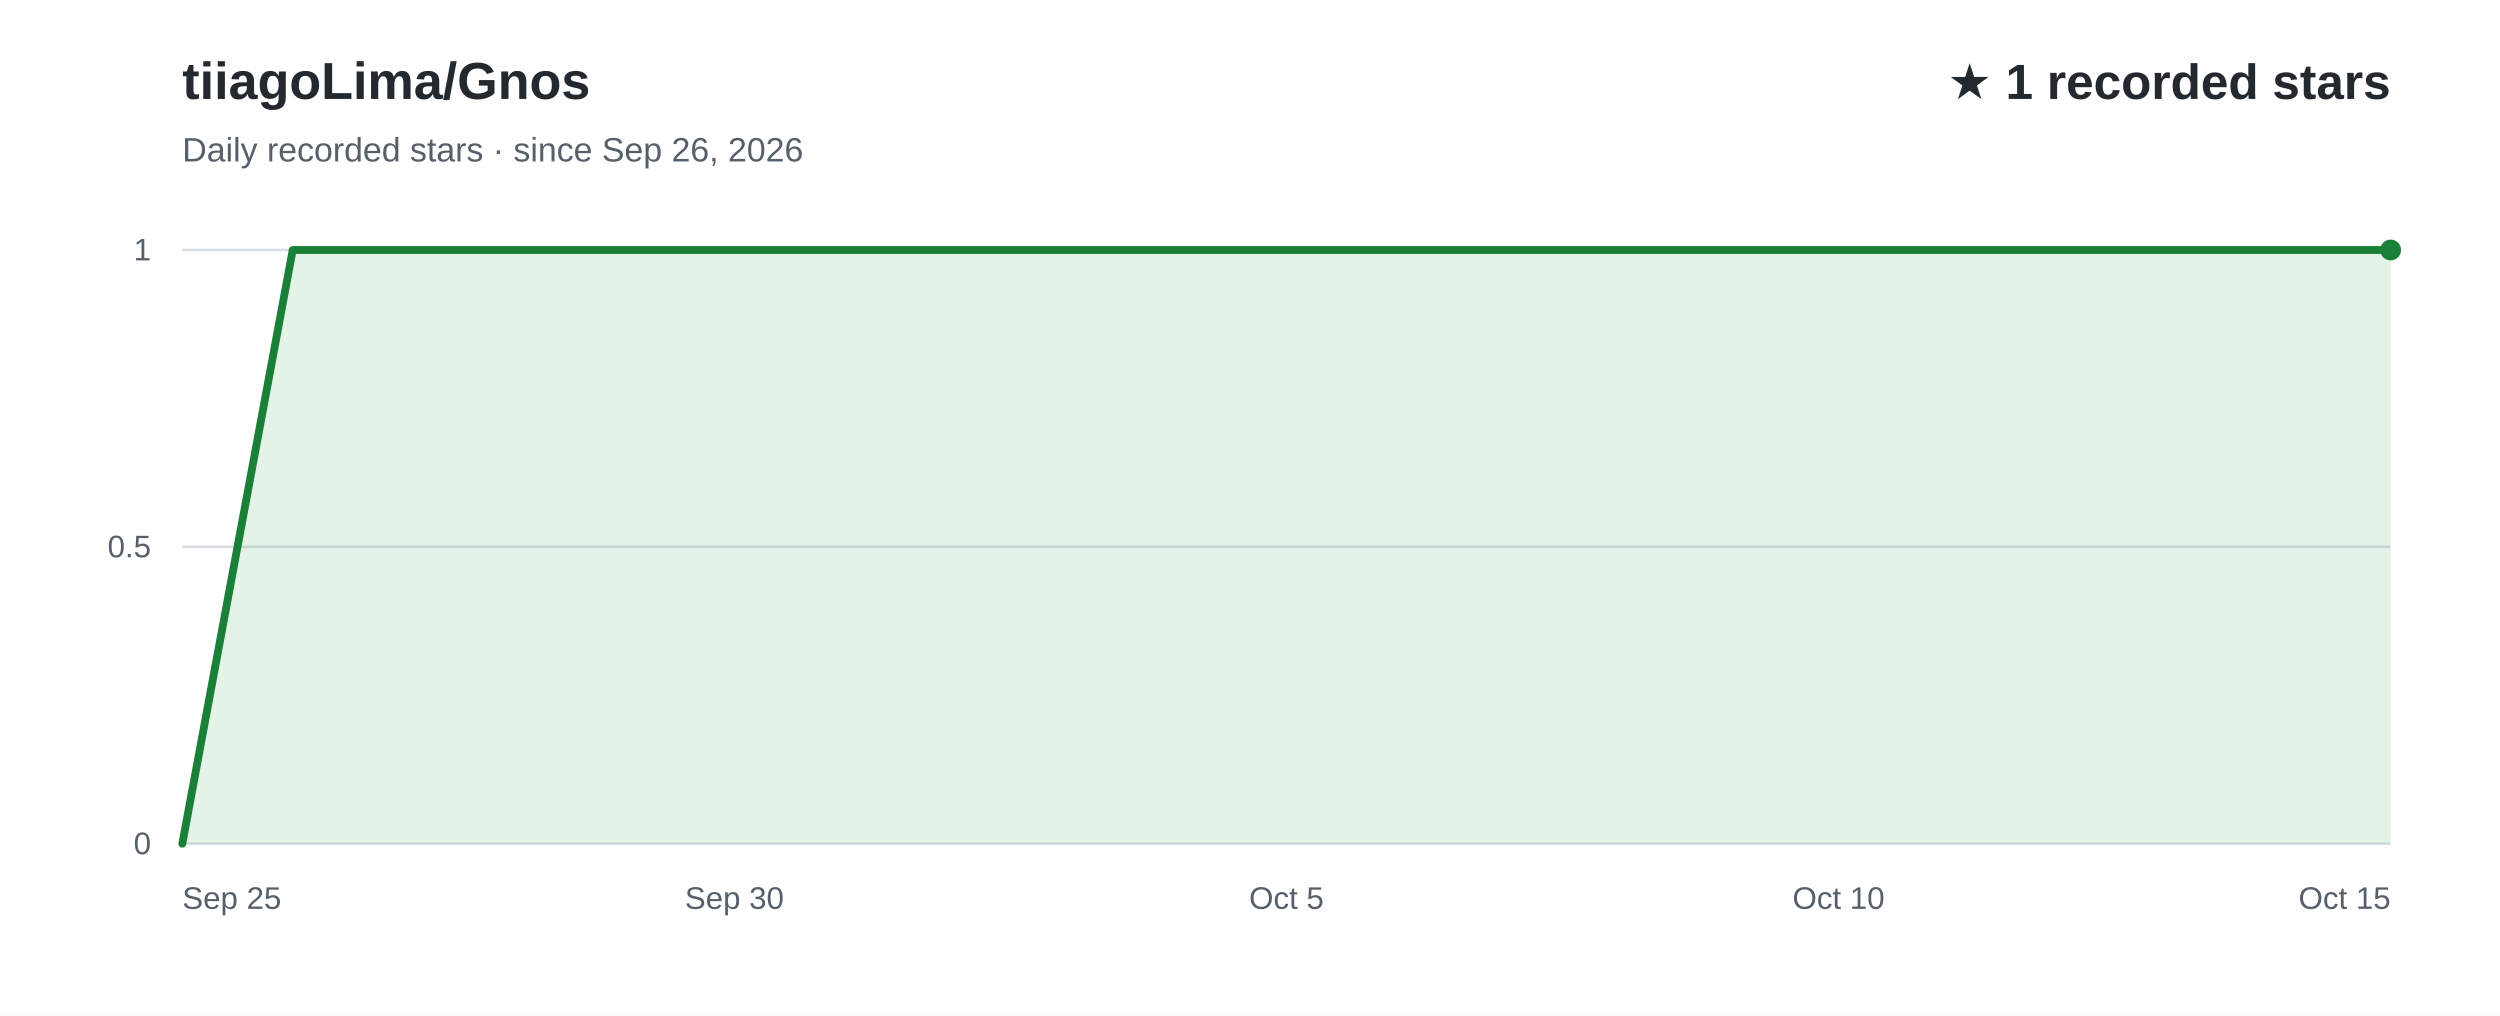
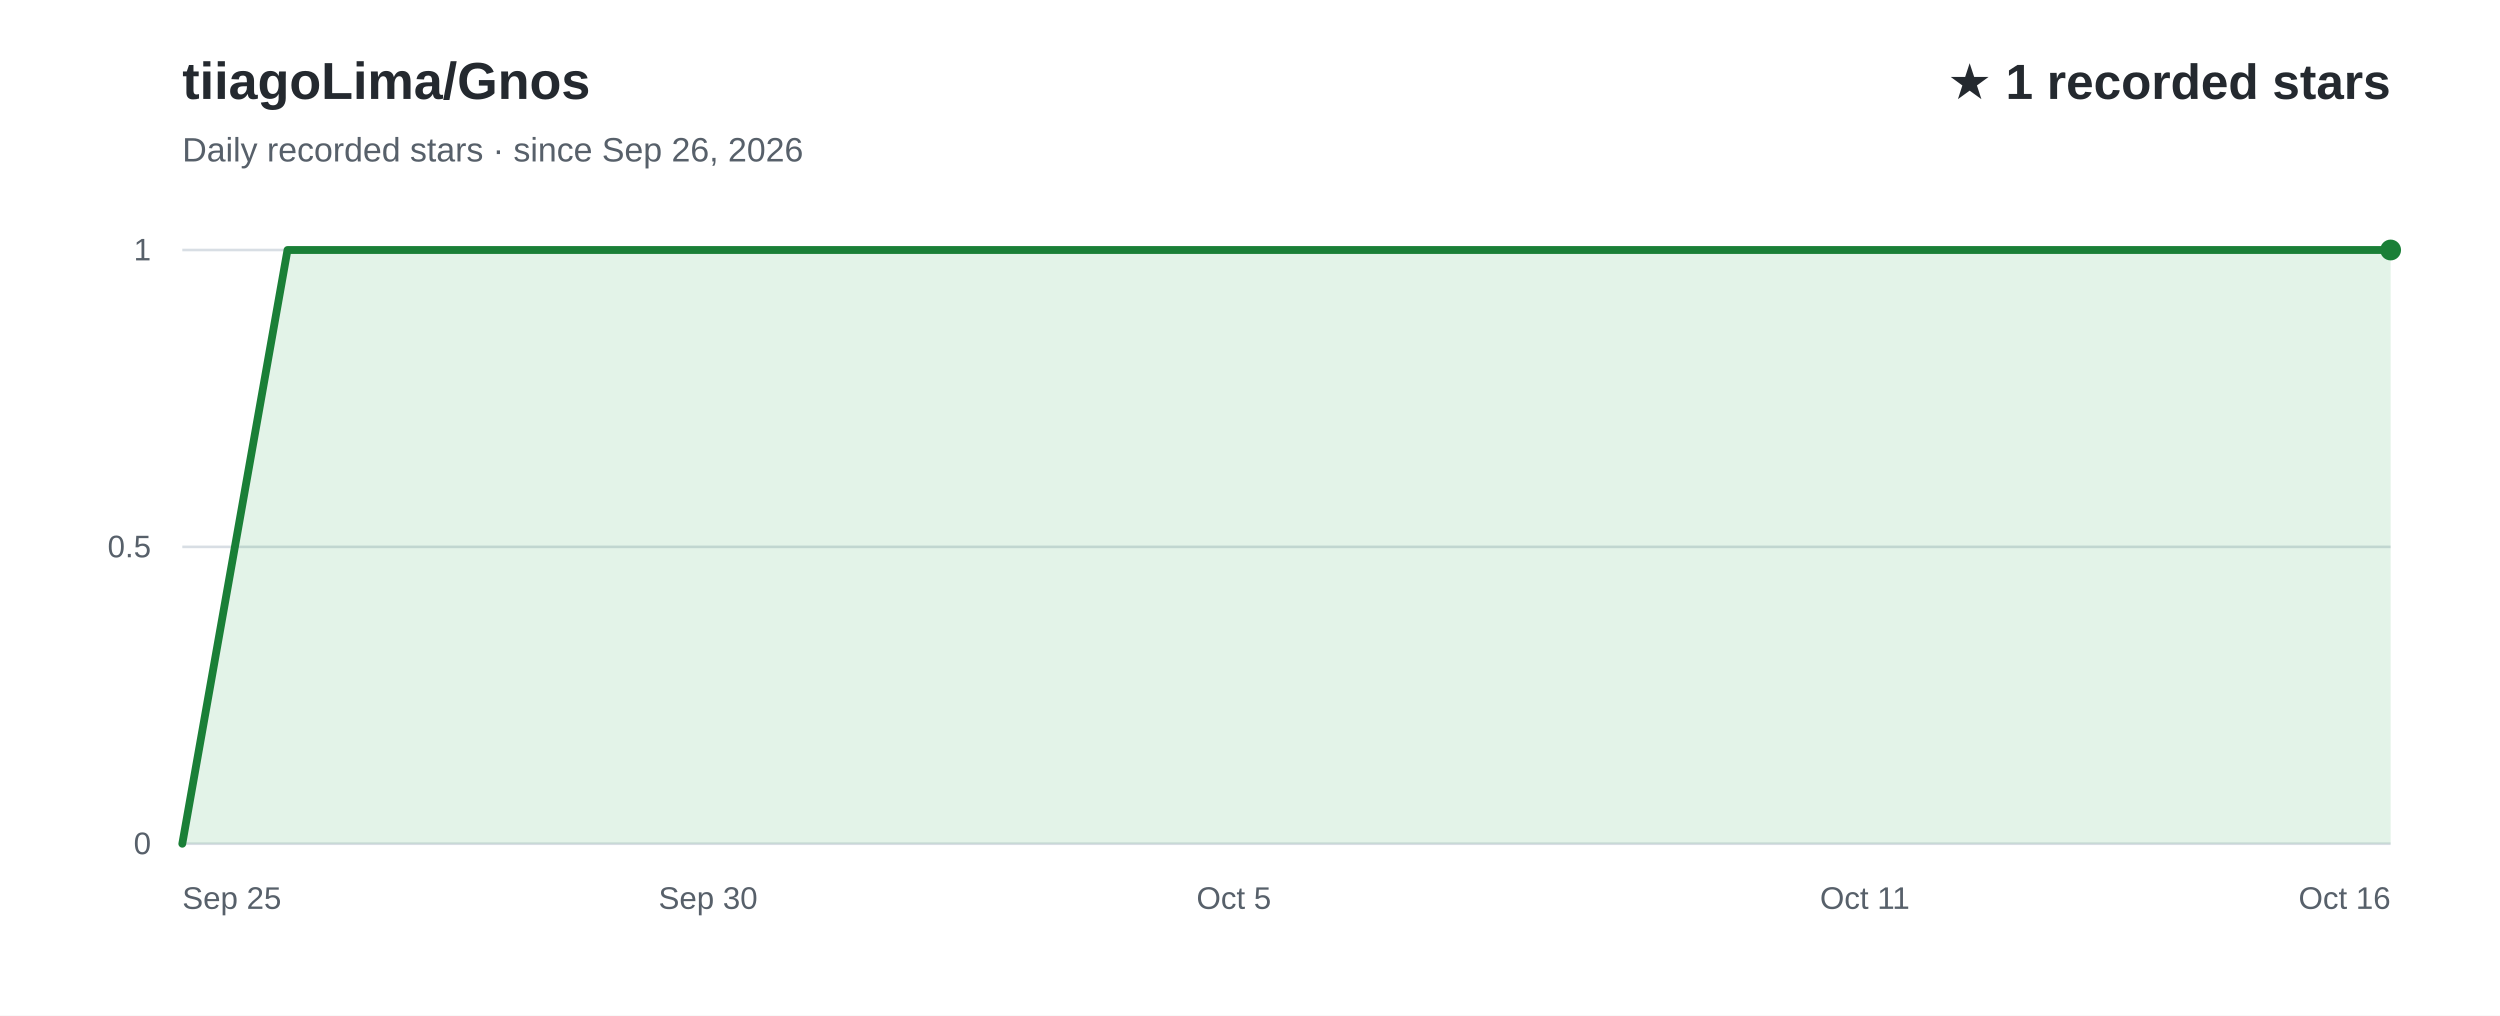
<svg xmlns="http://www.w3.org/2000/svg" width="960" height="390" viewBox="0 0 960 390" role="img" aria-labelledby="title desc" font-family="Arial, Helvetica, sans-serif">
  <rect width="960" height="390" fill="#ffffff" />
  <text x="70" y="38" fill="#24292f" font-size="20" font-weight="700">tiiagoLima/Gnos</text>
  <text x="70" y="62" fill="#57606a" font-size="13">Daily recorded stars · since Sep 26, 2026</text>
  <text x="918" y="38" text-anchor="end" fill="#24292f" font-size="19" font-weight="700">★ 1 recorded stars</text>
  <line x1="70" y1="324.0" x2="918" y2="324.0" stroke="#d8dee4" stroke-width="1" />
  <text x="58" y="328.0" text-anchor="end" fill="#57606a" font-size="12">0</text>
  <line x1="70" y1="210.0" x2="918" y2="210.0" stroke="#d8dee4" stroke-width="1" />
  <text x="58" y="214.0" text-anchor="end" fill="#57606a" font-size="12">0.5</text>
  <line x1="70" y1="96.0" x2="918" y2="96.0" stroke="#d8dee4" stroke-width="1" />
  <text x="58" y="100.0" text-anchor="end" fill="#57606a" font-size="12">1</text>
-   <path d="M70.0,324.0 L112.4,96.0 L154.8,96.0 L197.2,96.0 L239.6,96.0 L282.0,96.0 L324.4,96.0 L366.8,96.0 L409.2,96.0 L451.6,96.0 L494.0,96.0 L536.4,96.0 L578.8,96.0 L621.2,96.0 L663.6,96.0 L706.0,96.0 L748.4,96.0 L790.8,96.0 L833.2,96.0 L875.6,96.0 L918.0,96.0 L918.0,324 L70.0,324 Z" fill="#2da44e" fill-opacity="0.13" />
-   <path d="M70.0,324.0 L112.4,96.0 L154.8,96.0 L197.2,96.0 L239.6,96.0 L282.0,96.0 L324.4,96.0 L366.8,96.0 L409.2,96.0 L451.6,96.0 L494.0,96.0 L536.4,96.0 L578.8,96.0 L621.2,96.0 L663.6,96.0 L706.0,96.0 L748.4,96.0 L790.8,96.0 L833.2,96.0 L875.6,96.0 L918.0,96.0" fill="none" stroke="#1a7f37" stroke-width="3" stroke-linecap="round" stroke-linejoin="round" />
+   <path d="M70.0,324.0 L110.4,96.0 L150.8,96.0 L191.1,96.0 L231.5,96.0 L271.9,96.0 L312.3,96.0 L352.7,96.0 L393.0,96.0 L433.4,96.0 L473.8,96.0 L514.2,96.0 L554.6,96.0 L595.0,96.0 L635.3,96.0 L675.7,96.0 L716.1,96.0 L756.5,96.0 L796.9,96.0 L837.2,96.0 L877.6,96.0 L918.0,96.0 L918.0,324 L70.0,324 Z" fill="#2da44e" fill-opacity="0.13" />
+   <path d="M70.0,324.0 L110.4,96.0 L150.8,96.0 L191.1,96.0 L231.5,96.0 L271.9,96.0 L312.3,96.0 L352.7,96.0 L393.0,96.0 L433.4,96.0 L473.8,96.0 L514.2,96.0 L554.6,96.0 L595.0,96.0 L635.3,96.0 L675.7,96.0 L716.1,96.0 L756.5,96.0 L796.9,96.0 L837.2,96.0 L877.6,96.0 L918.0,96.0" fill="none" stroke="#1a7f37" stroke-width="3" stroke-linecap="round" stroke-linejoin="round" />
  <text x="70.0" y="349" text-anchor="start" fill="#57606a" font-size="12">Sep 25</text>
-   <text x="282.0" y="349" text-anchor="middle" fill="#57606a" font-size="12">Sep 30</text>
-   <text x="494.0" y="349" text-anchor="middle" fill="#57606a" font-size="12">Oct 5</text>
-   <text x="706.0" y="349" text-anchor="middle" fill="#57606a" font-size="12">Oct 10</text>
-   <text x="918.0" y="349" text-anchor="end" fill="#57606a" font-size="12">Oct 15</text>
+   <text x="271.9" y="349" text-anchor="middle" fill="#57606a" font-size="12">Sep 30</text>
+   <text x="473.8" y="349" text-anchor="middle" fill="#57606a" font-size="12">Oct 5</text>
+   <text x="716.1" y="349" text-anchor="middle" fill="#57606a" font-size="12">Oct 11</text>
+   <text x="918.0" y="349" text-anchor="end" fill="#57606a" font-size="12">Oct 16</text>
  <circle cx="918.0" cy="96.0" r="4" fill="#1a7f37" />
</svg>
